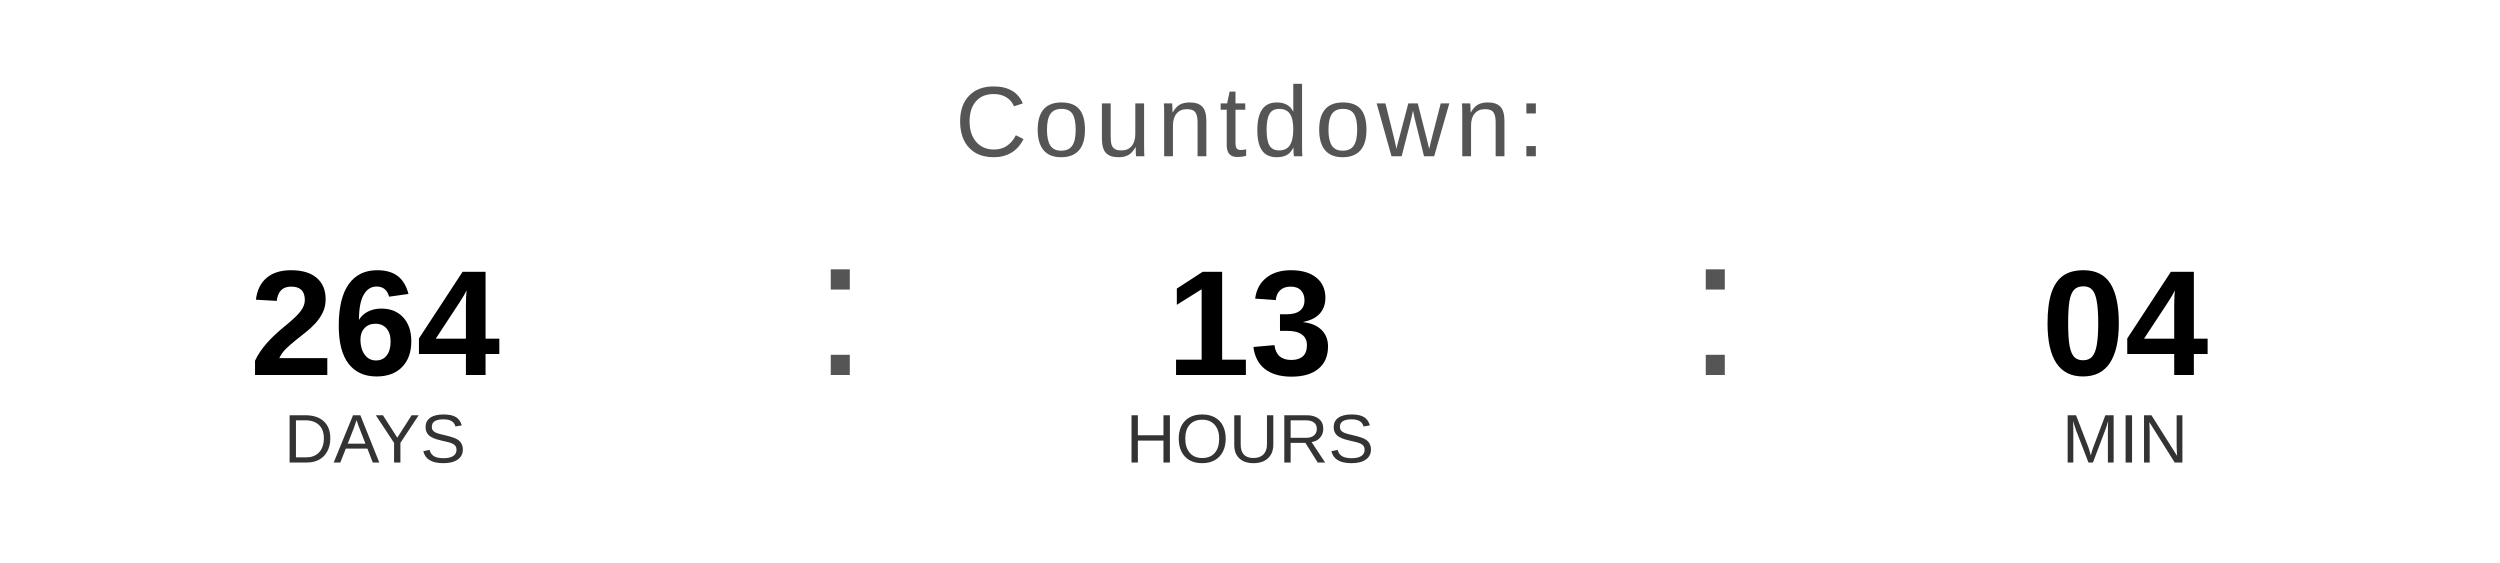
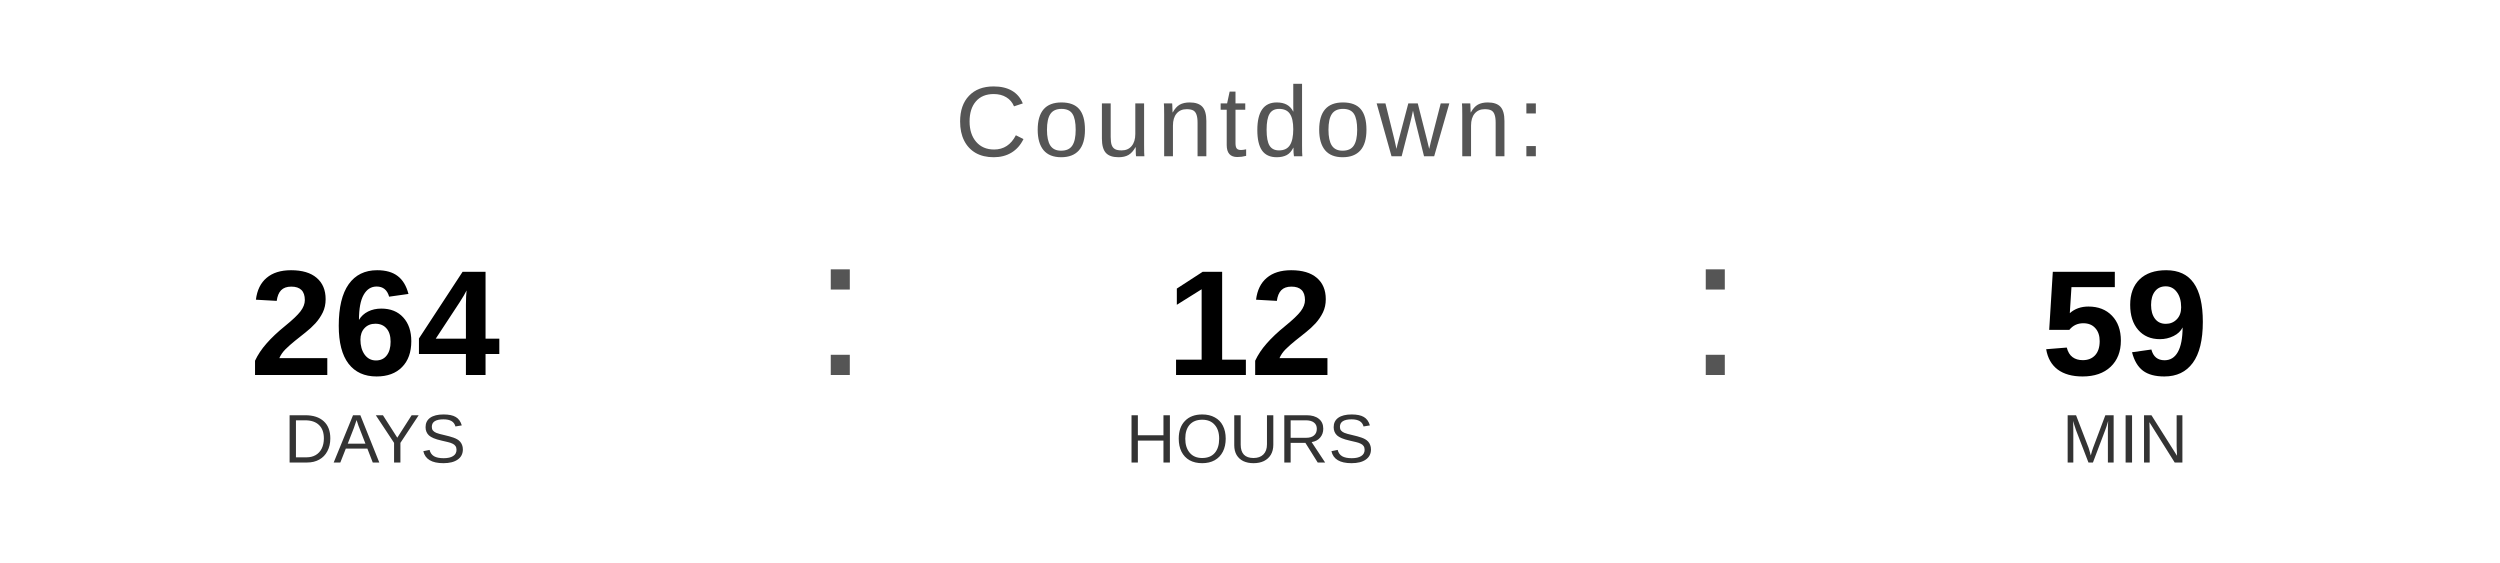
<svg xmlns="http://www.w3.org/2000/svg" width="400" height="90" viewBox="0 0 400 90">
  <text x="200" y="25" font-family="Arial, Helvetica, sans-serif" font-size="16" fill="#555555" text-anchor="middle" letter-spacing="1">
    Countdown:
  </text>
  <text x="60" y="60" font-family="Arial, Helvetica, sans-serif" font-size="24" font-weight="bold" fill="#000000" text-anchor="middle">264</text>
  <text x="60" y="74" font-family="Arial, Helvetica, sans-serif" font-size="11" fill="#333333" text-anchor="middle">DAYS</text>
  <text x="130" y="60" font-family="Arial, sans-serif" font-size="32" fill="#555555">:</text>
-   <text x="200" y="60" font-family="Arial, Helvetica, sans-serif" font-size="24" font-weight="bold" fill="#000000" text-anchor="middle">13</text>
+   <text x="200" y="60" font-family="Arial, Helvetica, sans-serif" font-size="24" font-weight="bold" fill="#000000" text-anchor="middle">12</text>
  <text x="200" y="74" font-family="Arial, Helvetica, sans-serif" font-size="11" fill="#333333" text-anchor="middle">HOURS</text>
  <text x="270" y="60" font-family="Arial, sans-serif" font-size="32" fill="#555555">:</text>
-   <text x="340" y="60" font-family="Arial, Helvetica, sans-serif" font-size="24" font-weight="bold" fill="#000000" text-anchor="middle">04</text>
+   <text x="340" y="60" font-family="Arial, Helvetica, sans-serif" font-size="24" font-weight="bold" fill="#000000" text-anchor="middle">59</text>
  <text x="340" y="74" font-family="Arial, Helvetica, sans-serif" font-size="11" fill="#333333" text-anchor="middle">MIN</text>
</svg>
